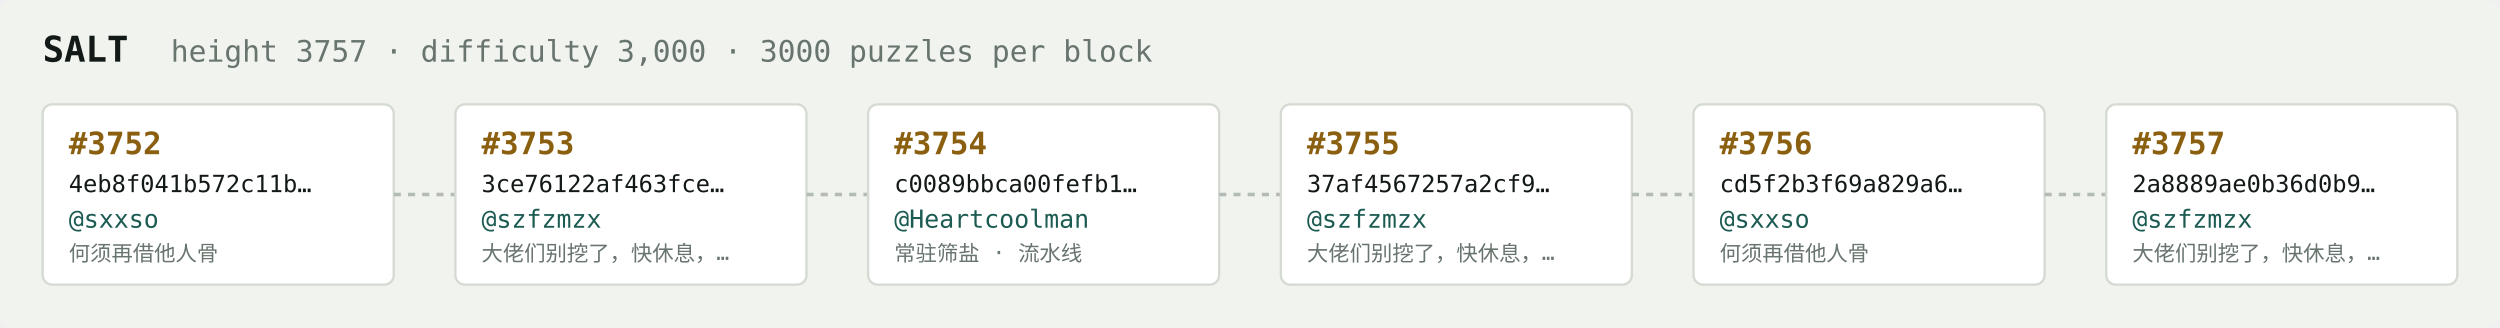
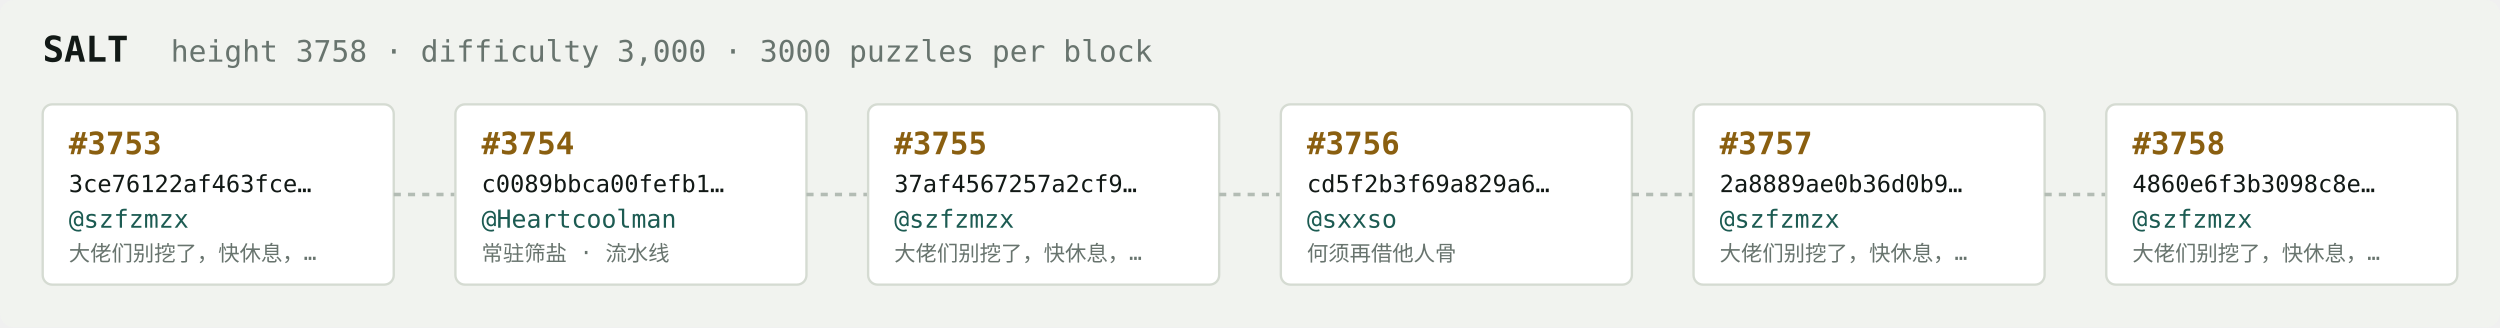
<svg xmlns="http://www.w3.org/2000/svg" width="1054" height="138" viewBox="0 0 1054 138" font-family="ui-monospace,SFMono-Regular,Menlo,monospace">
  <rect fill="#f1f3ef" width="1054" height="138" rx="6" />
  <text x="18" y="26" fill="#121916" font-size="15" font-weight="700">SALT</text>
-   <text x="72" y="26" fill="#68746e" font-size="12.5">height 3757 · difficulty 3,000 · 3000 puzzles per block</text>
+   <text x="72" y="26" fill="#68746e" font-size="12.5">height 3758 · difficulty 3,000 · 3000 puzzles per block</text>
  <rect x="18" y="44" width="148" height="76" rx="4" fill="#ffffff" stroke="#d5dbd2" stroke-width="1" />
-   <text x="29" y="65" fill="#8a5f10" font-size="13" font-weight="700">#3752</text>
-   <text x="29" y="81" fill="#121916" font-size="10">4eb8f041b572c11b…</text>
-   <text x="29" y="96" fill="#1c5b52" font-size="10.5">@sxxso</text>
-   <text x="29" y="110" fill="#68746e" font-size="9">何须再借他人骨</text>
+   <text x="29" y="65" fill="#8a5f10" font-size="13" font-weight="700">#3753</text>
+   <text x="29" y="81" fill="#121916" font-size="10">3ce76122af463fce…</text>
+   <text x="29" y="96" fill="#1c5b52" font-size="10.5">@szfzmzx</text>
+   <text x="29" y="110" fill="#68746e" font-size="9">大佬们别挖了，快休息，…</text>
  <line x1="166" y1="82.0" x2="192" y2="82.0" stroke="#b3bcb4" stroke-width="1.5" stroke-dasharray="3 3" />
  <rect x="192" y="44" width="148" height="76" rx="4" fill="#ffffff" stroke="#d5dbd2" stroke-width="1" />
-   <text x="203" y="65" fill="#8a5f10" font-size="13" font-weight="700">#3753</text>
-   <text x="203" y="81" fill="#121916" font-size="10">3ce76122af463fce…</text>
-   <text x="203" y="96" fill="#1c5b52" font-size="10.5">@szfzmzx</text>
-   <text x="203" y="110" fill="#68746e" font-size="9">大佬们别挖了，快休息，…</text>
+   <text x="203" y="65" fill="#8a5f10" font-size="13" font-weight="700">#3754</text>
+   <text x="203" y="81" fill="#121916" font-size="10">c0089bbca00fefb1…</text>
+   <text x="203" y="96" fill="#1c5b52" font-size="10.5">@Heartcoolman</text>
+   <text x="203" y="110" fill="#68746e" font-size="9">常驻筛盐 · 流水线</text>
  <line x1="340" y1="82.0" x2="366" y2="82.0" stroke="#b3bcb4" stroke-width="1.5" stroke-dasharray="3 3" />
  <rect x="366" y="44" width="148" height="76" rx="4" fill="#ffffff" stroke="#d5dbd2" stroke-width="1" />
-   <text x="377" y="65" fill="#8a5f10" font-size="13" font-weight="700">#3754</text>
-   <text x="377" y="81" fill="#121916" font-size="10">c0089bbca00fefb1…</text>
-   <text x="377" y="96" fill="#1c5b52" font-size="10.5">@Heartcoolman</text>
-   <text x="377" y="110" fill="#68746e" font-size="9">常驻筛盐 · 流水线</text>
+   <text x="377" y="65" fill="#8a5f10" font-size="13" font-weight="700">#3755</text>
+   <text x="377" y="81" fill="#121916" font-size="10">37af4567257a2cf9…</text>
+   <text x="377" y="96" fill="#1c5b52" font-size="10.5">@szfzmzx</text>
+   <text x="377" y="110" fill="#68746e" font-size="9">大佬们别挖了，快休息，…</text>
  <line x1="514" y1="82.0" x2="540" y2="82.0" stroke="#b3bcb4" stroke-width="1.5" stroke-dasharray="3 3" />
  <rect x="540" y="44" width="148" height="76" rx="4" fill="#ffffff" stroke="#d5dbd2" stroke-width="1" />
-   <text x="551" y="65" fill="#8a5f10" font-size="13" font-weight="700">#3755</text>
-   <text x="551" y="81" fill="#121916" font-size="10">37af4567257a2cf9…</text>
-   <text x="551" y="96" fill="#1c5b52" font-size="10.5">@szfzmzx</text>
-   <text x="551" y="110" fill="#68746e" font-size="9">大佬们别挖了，快休息，…</text>
+   <text x="551" y="65" fill="#8a5f10" font-size="13" font-weight="700">#3756</text>
+   <text x="551" y="81" fill="#121916" font-size="10">cd5f2b3f69a829a6…</text>
+   <text x="551" y="96" fill="#1c5b52" font-size="10.5">@sxxso</text>
+   <text x="551" y="110" fill="#68746e" font-size="9">何须再借他人骨</text>
  <line x1="688" y1="82.0" x2="714" y2="82.0" stroke="#b3bcb4" stroke-width="1.5" stroke-dasharray="3 3" />
  <rect x="714" y="44" width="148" height="76" rx="4" fill="#ffffff" stroke="#d5dbd2" stroke-width="1" />
-   <text x="725" y="65" fill="#8a5f10" font-size="13" font-weight="700">#3756</text>
-   <text x="725" y="81" fill="#121916" font-size="10">cd5f2b3f69a829a6…</text>
-   <text x="725" y="96" fill="#1c5b52" font-size="10.5">@sxxso</text>
-   <text x="725" y="110" fill="#68746e" font-size="9">何须再借他人骨</text>
+   <text x="725" y="65" fill="#8a5f10" font-size="13" font-weight="700">#3757</text>
+   <text x="725" y="81" fill="#121916" font-size="10">2a8889ae0b36d0b9…</text>
+   <text x="725" y="96" fill="#1c5b52" font-size="10.5">@szfzmzx</text>
+   <text x="725" y="110" fill="#68746e" font-size="9">大佬们别挖了，快休息，…</text>
  <line x1="862" y1="82.0" x2="888" y2="82.0" stroke="#b3bcb4" stroke-width="1.5" stroke-dasharray="3 3" />
  <rect x="888" y="44" width="148" height="76" rx="4" fill="#ffffff" stroke="#d5dbd2" stroke-width="1" />
-   <text x="899" y="65" fill="#8a5f10" font-size="13" font-weight="700">#3757</text>
-   <text x="899" y="81" fill="#121916" font-size="10">2a8889ae0b36d0b9…</text>
+   <text x="899" y="65" fill="#8a5f10" font-size="13" font-weight="700">#3758</text>
+   <text x="899" y="81" fill="#121916" font-size="10">4860e6f3b3098c8e…</text>
  <text x="899" y="96" fill="#1c5b52" font-size="10.5">@szfzmzx</text>
  <text x="899" y="110" fill="#68746e" font-size="9">大佬们别挖了，快休息，…</text>
</svg>
